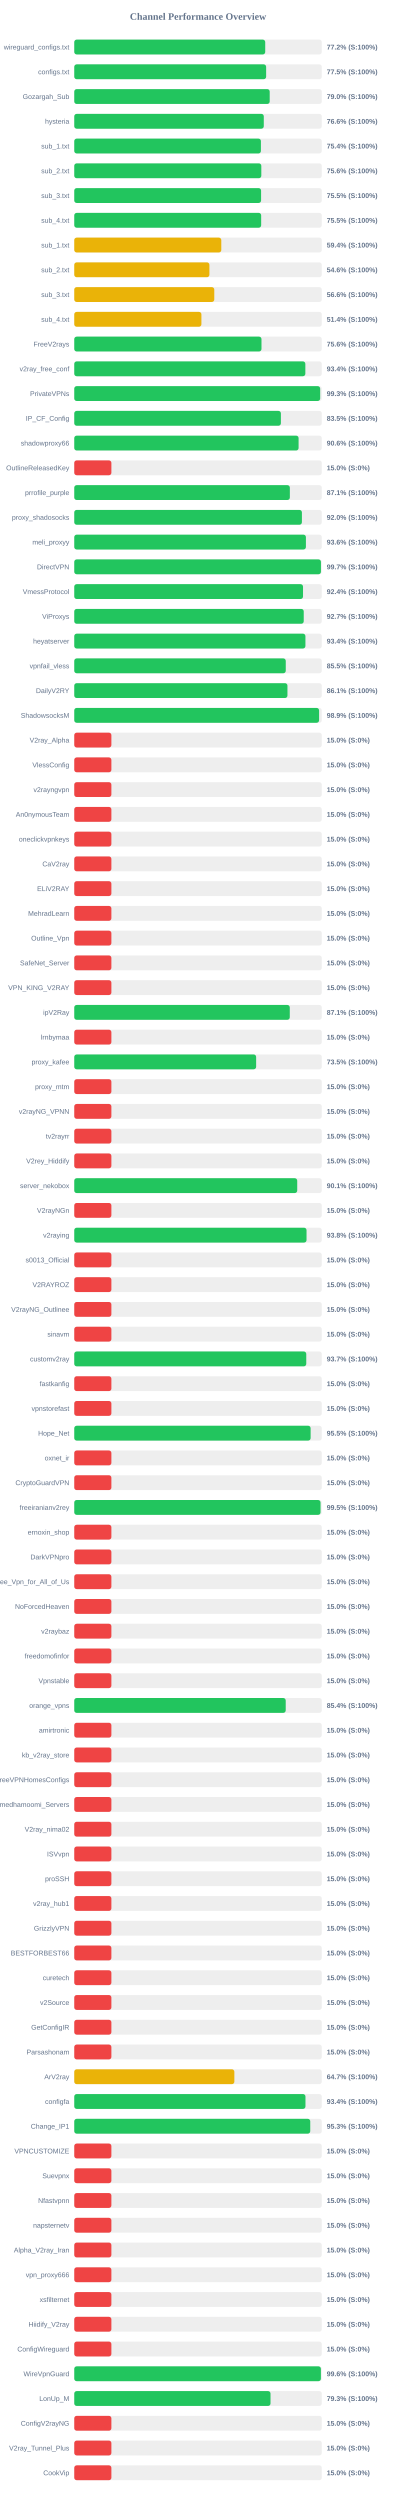
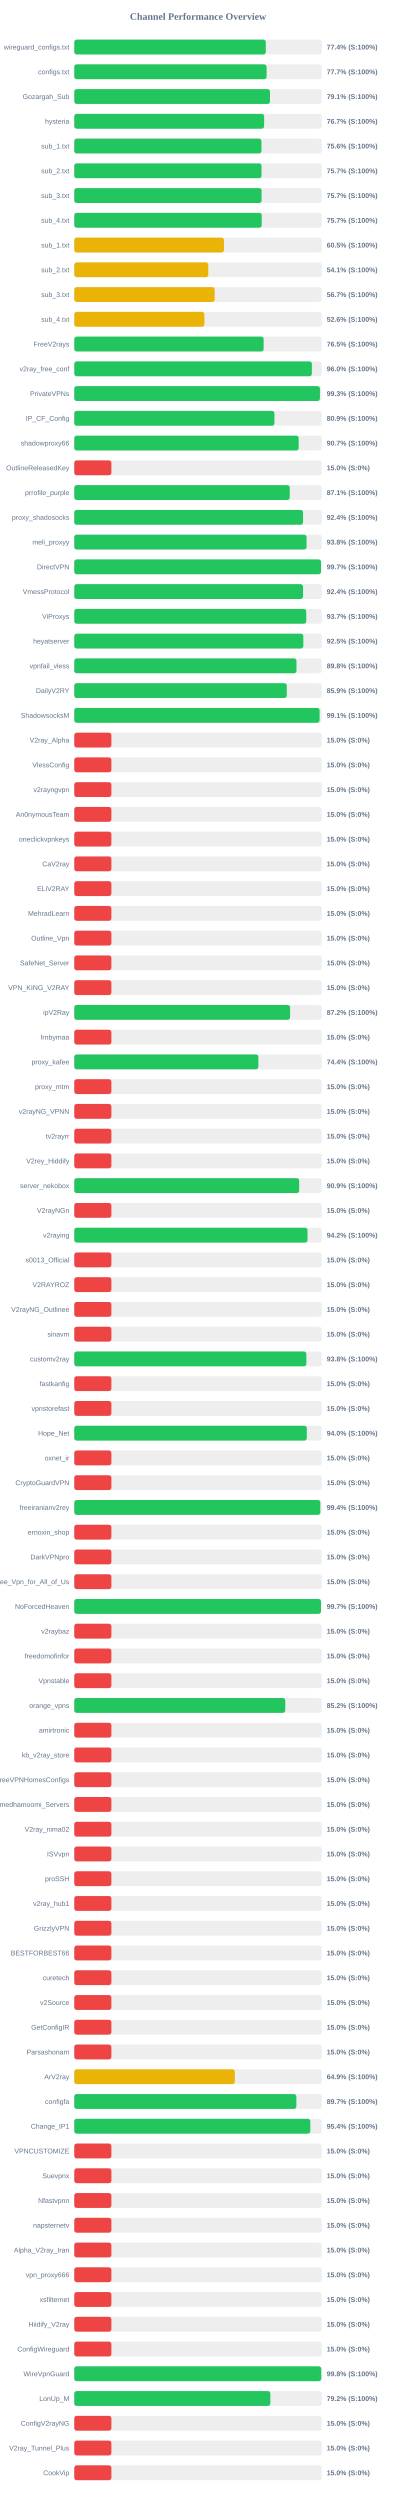
<svg xmlns="http://www.w3.org/2000/svg" width="800" height="5050" version="1.1">
  <style>
        .row { font: 14px Arial; fill: #64748b; }
        .score { font: bold 14px Arial; fill: #64748b; }
    </style>
  <text x="400" y="40" text-anchor="middle" font-size="20px" font-weight="bold" fill="#64748b">Channel Performance Overview</text>
  <rect x="150" y="80" width="500" height="30" fill="#eee" rx="5" />
-   <rect x="150" y="80" width="385.75" height="30" fill="#22c55e" rx="5" />
+   <rect x="150" y="80" width="386.9" height="30" fill="#22c55e" rx="5" />
  <text x="140" y="100" text-anchor="end" class="row">wireguard_configs.txt</text>
-   <text x="660" y="100" text-anchor="start" class="score">77.2% (S:100%)</text>
+   <text x="660" y="100" text-anchor="start" class="score">77.4% (S:100%)</text>
  <rect x="150" y="130" width="500" height="30" fill="#eee" rx="5" />
-   <rect x="150" y="130" width="387.6" height="30" fill="#22c55e" rx="5" />
+   <rect x="150" y="130" width="388.5" height="30" fill="#22c55e" rx="5" />
  <text x="140" y="150" text-anchor="end" class="row">configs.txt</text>
-   <text x="660" y="150" text-anchor="start" class="score">77.5% (S:100%)</text>
+   <text x="660" y="150" text-anchor="start" class="score">77.7% (S:100%)</text>
  <rect x="150" y="180" width="500" height="30" fill="#eee" rx="5" />
-   <rect x="150" y="180" width="394.8" height="30" fill="#22c55e" rx="5" />
+   <rect x="150" y="180" width="395.35" height="30" fill="#22c55e" rx="5" />
  <text x="140" y="200" text-anchor="end" class="row">Gozargah_Sub</text>
-   <text x="660" y="200" text-anchor="start" class="score">79.0% (S:100%)</text>
+   <text x="660" y="200" text-anchor="start" class="score">79.1% (S:100%)</text>
  <rect x="150" y="230" width="500" height="30" fill="#eee" rx="5" />
-   <rect x="150" y="230" width="382.85" height="30" fill="#22c55e" rx="5" />
+   <rect x="150" y="230" width="383.55" height="30" fill="#22c55e" rx="5" />
  <text x="140" y="250" text-anchor="end" class="row">hysteria</text>
-   <text x="660" y="250" text-anchor="start" class="score">76.6% (S:100%)</text>
+   <text x="660" y="250" text-anchor="start" class="score">76.7% (S:100%)</text>
  <rect x="150" y="280" width="500" height="30" fill="#eee" rx="5" />
-   <rect x="150" y="280" width="377.05" height="30" fill="#22c55e" rx="5" />
+   <rect x="150" y="280" width="378.15" height="30" fill="#22c55e" rx="5" />
  <text x="140" y="300" text-anchor="end" class="row">sub_1.txt</text>
-   <text x="660" y="300" text-anchor="start" class="score">75.4% (S:100%)</text>
+   <text x="660" y="300" text-anchor="start" class="score">75.6% (S:100%)</text>
  <rect x="150" y="330" width="500" height="30" fill="#eee" rx="5" />
-   <rect x="150" y="330" width="377.85" height="30" fill="#22c55e" rx="5" />
+   <rect x="150" y="330" width="378.25" height="30" fill="#22c55e" rx="5" />
  <text x="140" y="350" text-anchor="end" class="row">sub_2.txt</text>
-   <text x="660" y="350" text-anchor="start" class="score">75.6% (S:100%)</text>
+   <text x="660" y="350" text-anchor="start" class="score">75.7% (S:100%)</text>
  <rect x="150" y="380" width="500" height="30" fill="#eee" rx="5" />
-   <rect x="150" y="380" width="377.4" height="30" fill="#22c55e" rx="5" />
+   <rect x="150" y="380" width="378.4" height="30" fill="#22c55e" rx="5" />
  <text x="140" y="400" text-anchor="end" class="row">sub_3.txt</text>
-   <text x="660" y="400" text-anchor="start" class="score">75.5% (S:100%)</text>
+   <text x="660" y="400" text-anchor="start" class="score">75.7% (S:100%)</text>
  <rect x="150" y="430" width="500" height="30" fill="#eee" rx="5" />
-   <rect x="150" y="430" width="377.55" height="30" fill="#22c55e" rx="5" />
+   <rect x="150" y="430" width="378.7" height="30" fill="#22c55e" rx="5" />
  <text x="140" y="450" text-anchor="end" class="row">sub_4.txt</text>
-   <text x="660" y="450" text-anchor="start" class="score">75.5% (S:100%)</text>
+   <text x="660" y="450" text-anchor="start" class="score">75.7% (S:100%)</text>
  <rect x="150" y="480" width="500" height="30" fill="#eee" rx="5" />
-   <rect x="150" y="480" width="297.0" height="30" fill="#eab308" rx="5" />
+   <rect x="150" y="480" width="302.4" height="30" fill="#eab308" rx="5" />
  <text x="140" y="500" text-anchor="end" class="row">sub_1.txt</text>
-   <text x="660" y="500" text-anchor="start" class="score">59.4% (S:100%)</text>
+   <text x="660" y="500" text-anchor="start" class="score">60.5% (S:100%)</text>
  <rect x="150" y="530" width="500" height="30" fill="#eee" rx="5" />
-   <rect x="150" y="530" width="273.0" height="30" fill="#eab308" rx="5" />
+   <rect x="150" y="530" width="270.7" height="30" fill="#eab308" rx="5" />
  <text x="140" y="550" text-anchor="end" class="row">sub_2.txt</text>
-   <text x="660" y="550" text-anchor="start" class="score">54.6% (S:100%)</text>
+   <text x="660" y="550" text-anchor="start" class="score">54.1% (S:100%)</text>
  <rect x="150" y="580" width="500" height="30" fill="#eee" rx="5" />
-   <rect x="150" y="580" width="282.85" height="30" fill="#eab308" rx="5" />
+   <rect x="150" y="580" width="283.65" height="30" fill="#eab308" rx="5" />
  <text x="140" y="600" text-anchor="end" class="row">sub_3.txt</text>
-   <text x="660" y="600" text-anchor="start" class="score">56.6% (S:100%)</text>
+   <text x="660" y="600" text-anchor="start" class="score">56.7% (S:100%)</text>
  <rect x="150" y="630" width="500" height="30" fill="#eee" rx="5" />
-   <rect x="150" y="630" width="256.85" height="30" fill="#eab308" rx="5" />
+   <rect x="150" y="630" width="262.85" height="30" fill="#eab308" rx="5" />
  <text x="140" y="650" text-anchor="end" class="row">sub_4.txt</text>
-   <text x="660" y="650" text-anchor="start" class="score">51.4% (S:100%)</text>
+   <text x="660" y="650" text-anchor="start" class="score">52.6% (S:100%)</text>
  <rect x="150" y="680" width="500" height="30" fill="#eee" rx="5" />
-   <rect x="150" y="680" width="378.2" height="30" fill="#22c55e" rx="5" />
+   <rect x="150" y="680" width="382.55" height="30" fill="#22c55e" rx="5" />
  <text x="140" y="700" text-anchor="end" class="row">FreeV2rays</text>
-   <text x="660" y="700" text-anchor="start" class="score">75.6% (S:100%)</text>
+   <text x="660" y="700" text-anchor="start" class="score">76.5% (S:100%)</text>
  <rect x="150" y="730" width="500" height="30" fill="#eee" rx="5" />
-   <rect x="150" y="730" width="466.8" height="30" fill="#22c55e" rx="5" />
+   <rect x="150" y="730" width="480.0" height="30" fill="#22c55e" rx="5" />
  <text x="140" y="750" text-anchor="end" class="row">v2ray_free_conf</text>
-   <text x="660" y="750" text-anchor="start" class="score">93.4% (S:100%)</text>
+   <text x="660" y="750" text-anchor="start" class="score">96.0% (S:100%)</text>
  <rect x="150" y="780" width="500" height="30" fill="#eee" rx="5" />
-   <rect x="150" y="780" width="496.75" height="30" fill="#22c55e" rx="5" />
+   <rect x="150" y="780" width="496.3" height="30" fill="#22c55e" rx="5" />
  <text x="140" y="800" text-anchor="end" class="row">PrivateVPNs</text>
  <text x="660" y="800" text-anchor="start" class="score">99.3% (S:100%)</text>
  <rect x="150" y="830" width="500" height="30" fill="#eee" rx="5" />
-   <rect x="150" y="830" width="417.4" height="30" fill="#22c55e" rx="5" />
+   <rect x="150" y="830" width="404.3" height="30" fill="#22c55e" rx="5" />
  <text x="140" y="850" text-anchor="end" class="row">IP_CF_Config</text>
-   <text x="660" y="850" text-anchor="start" class="score">83.5% (S:100%)</text>
+   <text x="660" y="850" text-anchor="start" class="score">80.9% (S:100%)</text>
  <rect x="150" y="880" width="500" height="30" fill="#eee" rx="5" />
-   <rect x="150" y="880" width="453.15" height="30" fill="#22c55e" rx="5" />
+   <rect x="150" y="880" width="453.3" height="30" fill="#22c55e" rx="5" />
  <text x="140" y="900" text-anchor="end" class="row">shadowproxy66</text>
-   <text x="660" y="900" text-anchor="start" class="score">90.6% (S:100%)</text>
+   <text x="660" y="900" text-anchor="start" class="score">90.7% (S:100%)</text>
  <rect x="150" y="930" width="500" height="30" fill="#eee" rx="5" />
  <rect x="150" y="930" width="75.0" height="30" fill="#ef4444" rx="5" />
  <text x="140" y="950" text-anchor="end" class="row">OutlineReleasedKey</text>
  <text x="660" y="950" text-anchor="start" class="score">15.0% (S:0%)</text>
  <rect x="150" y="980" width="500" height="30" fill="#eee" rx="5" />
-   <rect x="150" y="980" width="435.5" height="30" fill="#22c55e" rx="5" />
+   <rect x="150" y="980" width="435.3" height="30" fill="#22c55e" rx="5" />
  <text x="140" y="1000" text-anchor="end" class="row">prrofile_purple</text>
  <text x="660" y="1000" text-anchor="start" class="score">87.1% (S:100%)</text>
  <rect x="150" y="1030" width="500" height="30" fill="#eee" rx="5" />
-   <rect x="150" y="1030" width="459.85" height="30" fill="#22c55e" rx="5" />
+   <rect x="150" y="1030" width="462.15" height="30" fill="#22c55e" rx="5" />
  <text x="140" y="1050" text-anchor="end" class="row">proxy_shadosocks</text>
-   <text x="660" y="1050" text-anchor="start" class="score">92.0% (S:100%)</text>
+   <text x="660" y="1050" text-anchor="start" class="score">92.4% (S:100%)</text>
  <rect x="150" y="1080" width="500" height="30" fill="#eee" rx="5" />
-   <rect x="150" y="1080" width="467.95" height="30" fill="#22c55e" rx="5" />
+   <rect x="150" y="1080" width="469.25" height="30" fill="#22c55e" rx="5" />
  <text x="140" y="1100" text-anchor="end" class="row">meli_proxyy</text>
-   <text x="660" y="1100" text-anchor="start" class="score">93.6% (S:100%)</text>
+   <text x="660" y="1100" text-anchor="start" class="score">93.8% (S:100%)</text>
  <rect x="150" y="1130" width="500" height="30" fill="#eee" rx="5" />
-   <rect x="150" y="1130" width="498.3" height="30" fill="#22c55e" rx="5" />
+   <rect x="150" y="1130" width="498.45" height="30" fill="#22c55e" rx="5" />
  <text x="140" y="1150" text-anchor="end" class="row">DirectVPN</text>
  <text x="660" y="1150" text-anchor="start" class="score">99.7% (S:100%)</text>
  <rect x="150" y="1180" width="500" height="30" fill="#eee" rx="5" />
  <rect x="150" y="1180" width="462.1" height="30" fill="#22c55e" rx="5" />
  <text x="140" y="1200" text-anchor="end" class="row">VmessProtocol</text>
  <text x="660" y="1200" text-anchor="start" class="score">92.4% (S:100%)</text>
  <rect x="150" y="1230" width="500" height="30" fill="#eee" rx="5" />
-   <rect x="150" y="1230" width="463.55" height="30" fill="#22c55e" rx="5" />
+   <rect x="150" y="1230" width="468.6" height="30" fill="#22c55e" rx="5" />
  <text x="140" y="1250" text-anchor="end" class="row">ViProxys</text>
-   <text x="660" y="1250" text-anchor="start" class="score">92.7% (S:100%)</text>
+   <text x="660" y="1250" text-anchor="start" class="score">93.7% (S:100%)</text>
  <rect x="150" y="1280" width="500" height="30" fill="#eee" rx="5" />
-   <rect x="150" y="1280" width="466.95" height="30" fill="#22c55e" rx="5" />
+   <rect x="150" y="1280" width="462.75" height="30" fill="#22c55e" rx="5" />
  <text x="140" y="1300" text-anchor="end" class="row">heyatserver</text>
-   <text x="660" y="1300" text-anchor="start" class="score">93.4% (S:100%)</text>
+   <text x="660" y="1300" text-anchor="start" class="score">92.5% (S:100%)</text>
  <rect x="150" y="1330" width="500" height="30" fill="#eee" rx="5" />
-   <rect x="150" y="1330" width="427.25" height="30" fill="#22c55e" rx="5" />
+   <rect x="150" y="1330" width="448.9" height="30" fill="#22c55e" rx="5" />
  <text x="140" y="1350" text-anchor="end" class="row">vpnfail_vless</text>
-   <text x="660" y="1350" text-anchor="start" class="score">85.5% (S:100%)</text>
+   <text x="660" y="1350" text-anchor="start" class="score">89.8% (S:100%)</text>
  <rect x="150" y="1380" width="500" height="30" fill="#eee" rx="5" />
-   <rect x="150" y="1380" width="430.65" height="30" fill="#22c55e" rx="5" />
+   <rect x="150" y="1380" width="429.3" height="30" fill="#22c55e" rx="5" />
  <text x="140" y="1400" text-anchor="end" class="row">DailyV2RY</text>
-   <text x="660" y="1400" text-anchor="start" class="score">86.1% (S:100%)</text>
+   <text x="660" y="1400" text-anchor="start" class="score">85.9% (S:100%)</text>
  <rect x="150" y="1430" width="500" height="30" fill="#eee" rx="5" />
-   <rect x="150" y="1430" width="494.55" height="30" fill="#22c55e" rx="5" />
+   <rect x="150" y="1430" width="495.6" height="30" fill="#22c55e" rx="5" />
  <text x="140" y="1450" text-anchor="end" class="row">ShadowsocksM</text>
-   <text x="660" y="1450" text-anchor="start" class="score">98.9% (S:100%)</text>
+   <text x="660" y="1450" text-anchor="start" class="score">99.1% (S:100%)</text>
  <rect x="150" y="1480" width="500" height="30" fill="#eee" rx="5" />
  <rect x="150" y="1480" width="75.0" height="30" fill="#ef4444" rx="5" />
  <text x="140" y="1500" text-anchor="end" class="row">V2ray_Alpha</text>
  <text x="660" y="1500" text-anchor="start" class="score">15.0% (S:0%)</text>
  <rect x="150" y="1530" width="500" height="30" fill="#eee" rx="5" />
  <rect x="150" y="1530" width="75.0" height="30" fill="#ef4444" rx="5" />
  <text x="140" y="1550" text-anchor="end" class="row">VlessConfig</text>
  <text x="660" y="1550" text-anchor="start" class="score">15.0% (S:0%)</text>
  <rect x="150" y="1580" width="500" height="30" fill="#eee" rx="5" />
  <rect x="150" y="1580" width="75.0" height="30" fill="#ef4444" rx="5" />
  <text x="140" y="1600" text-anchor="end" class="row">v2rayngvpn</text>
  <text x="660" y="1600" text-anchor="start" class="score">15.0% (S:0%)</text>
  <rect x="150" y="1630" width="500" height="30" fill="#eee" rx="5" />
  <rect x="150" y="1630" width="75.0" height="30" fill="#ef4444" rx="5" />
  <text x="140" y="1650" text-anchor="end" class="row">An0nymousTeam</text>
  <text x="660" y="1650" text-anchor="start" class="score">15.0% (S:0%)</text>
  <rect x="150" y="1680" width="500" height="30" fill="#eee" rx="5" />
  <rect x="150" y="1680" width="75.0" height="30" fill="#ef4444" rx="5" />
  <text x="140" y="1700" text-anchor="end" class="row">oneclickvpnkeys</text>
  <text x="660" y="1700" text-anchor="start" class="score">15.0% (S:0%)</text>
  <rect x="150" y="1730" width="500" height="30" fill="#eee" rx="5" />
  <rect x="150" y="1730" width="75.0" height="30" fill="#ef4444" rx="5" />
  <text x="140" y="1750" text-anchor="end" class="row">CaV2ray</text>
  <text x="660" y="1750" text-anchor="start" class="score">15.0% (S:0%)</text>
  <rect x="150" y="1780" width="500" height="30" fill="#eee" rx="5" />
  <rect x="150" y="1780" width="75.0" height="30" fill="#ef4444" rx="5" />
  <text x="140" y="1800" text-anchor="end" class="row">ELiV2RAY</text>
  <text x="660" y="1800" text-anchor="start" class="score">15.0% (S:0%)</text>
  <rect x="150" y="1830" width="500" height="30" fill="#eee" rx="5" />
  <rect x="150" y="1830" width="75.0" height="30" fill="#ef4444" rx="5" />
  <text x="140" y="1850" text-anchor="end" class="row">MehradLearn</text>
  <text x="660" y="1850" text-anchor="start" class="score">15.0% (S:0%)</text>
  <rect x="150" y="1880" width="500" height="30" fill="#eee" rx="5" />
  <rect x="150" y="1880" width="75.0" height="30" fill="#ef4444" rx="5" />
  <text x="140" y="1900" text-anchor="end" class="row">Outline_Vpn</text>
  <text x="660" y="1900" text-anchor="start" class="score">15.0% (S:0%)</text>
  <rect x="150" y="1930" width="500" height="30" fill="#eee" rx="5" />
  <rect x="150" y="1930" width="75.0" height="30" fill="#ef4444" rx="5" />
  <text x="140" y="1950" text-anchor="end" class="row">SafeNet_Server</text>
  <text x="660" y="1950" text-anchor="start" class="score">15.0% (S:0%)</text>
  <rect x="150" y="1980" width="500" height="30" fill="#eee" rx="5" />
  <rect x="150" y="1980" width="75.0" height="30" fill="#ef4444" rx="5" />
  <text x="140" y="2000" text-anchor="end" class="row">VPN_KING_V2RAY</text>
  <text x="660" y="2000" text-anchor="start" class="score">15.0% (S:0%)</text>
  <rect x="150" y="2030" width="500" height="30" fill="#eee" rx="5" />
-   <rect x="150" y="2030" width="435.35" height="30" fill="#22c55e" rx="5" />
+   <rect x="150" y="2030" width="435.95" height="30" fill="#22c55e" rx="5" />
  <text x="140" y="2050" text-anchor="end" class="row">ipV2Ray</text>
-   <text x="660" y="2050" text-anchor="start" class="score">87.1% (S:100%)</text>
+   <text x="660" y="2050" text-anchor="start" class="score">87.2% (S:100%)</text>
  <rect x="150" y="2080" width="500" height="30" fill="#eee" rx="5" />
  <rect x="150" y="2080" width="75.0" height="30" fill="#ef4444" rx="5" />
  <text x="140" y="2100" text-anchor="end" class="row">lrnbymaa</text>
  <text x="660" y="2100" text-anchor="start" class="score">15.0% (S:0%)</text>
  <rect x="150" y="2130" width="500" height="30" fill="#eee" rx="5" />
-   <rect x="150" y="2130" width="367.4" height="30" fill="#22c55e" rx="5" />
+   <rect x="150" y="2130" width="371.95" height="30" fill="#22c55e" rx="5" />
  <text x="140" y="2150" text-anchor="end" class="row">proxy_kafee</text>
-   <text x="660" y="2150" text-anchor="start" class="score">73.5% (S:100%)</text>
+   <text x="660" y="2150" text-anchor="start" class="score">74.4% (S:100%)</text>
  <rect x="150" y="2180" width="500" height="30" fill="#eee" rx="5" />
  <rect x="150" y="2180" width="75.0" height="30" fill="#ef4444" rx="5" />
  <text x="140" y="2200" text-anchor="end" class="row">proxy_mtm</text>
  <text x="660" y="2200" text-anchor="start" class="score">15.0% (S:0%)</text>
  <rect x="150" y="2230" width="500" height="30" fill="#eee" rx="5" />
  <rect x="150" y="2230" width="75.0" height="30" fill="#ef4444" rx="5" />
  <text x="140" y="2250" text-anchor="end" class="row">v2rayNG_VPNN</text>
  <text x="660" y="2250" text-anchor="start" class="score">15.0% (S:0%)</text>
  <rect x="150" y="2280" width="500" height="30" fill="#eee" rx="5" />
  <rect x="150" y="2280" width="75.0" height="30" fill="#ef4444" rx="5" />
  <text x="140" y="2300" text-anchor="end" class="row">tv2rayrr</text>
  <text x="660" y="2300" text-anchor="start" class="score">15.0% (S:0%)</text>
  <rect x="150" y="2330" width="500" height="30" fill="#eee" rx="5" />
  <rect x="150" y="2330" width="75.0" height="30" fill="#ef4444" rx="5" />
  <text x="140" y="2350" text-anchor="end" class="row">V2rey_Hiddify</text>
  <text x="660" y="2350" text-anchor="start" class="score">15.0% (S:0%)</text>
  <rect x="150" y="2380" width="500" height="30" fill="#eee" rx="5" />
-   <rect x="150" y="2380" width="450.4" height="30" fill="#22c55e" rx="5" />
+   <rect x="150" y="2380" width="454.35" height="30" fill="#22c55e" rx="5" />
  <text x="140" y="2400" text-anchor="end" class="row">server_nekobox</text>
-   <text x="660" y="2400" text-anchor="start" class="score">90.1% (S:100%)</text>
+   <text x="660" y="2400" text-anchor="start" class="score">90.9% (S:100%)</text>
  <rect x="150" y="2430" width="500" height="30" fill="#eee" rx="5" />
  <rect x="150" y="2430" width="75.0" height="30" fill="#ef4444" rx="5" />
  <text x="140" y="2450" text-anchor="end" class="row">V2rayNGn</text>
  <text x="660" y="2450" text-anchor="start" class="score">15.0% (S:0%)</text>
  <rect x="150" y="2480" width="500" height="30" fill="#eee" rx="5" />
-   <rect x="150" y="2480" width="469.2" height="30" fill="#22c55e" rx="5" />
+   <rect x="150" y="2480" width="471.2" height="30" fill="#22c55e" rx="5" />
  <text x="140" y="2500" text-anchor="end" class="row">v2raying</text>
-   <text x="660" y="2500" text-anchor="start" class="score">93.8% (S:100%)</text>
+   <text x="660" y="2500" text-anchor="start" class="score">94.2% (S:100%)</text>
  <rect x="150" y="2530" width="500" height="30" fill="#eee" rx="5" />
  <rect x="150" y="2530" width="75.0" height="30" fill="#ef4444" rx="5" />
  <text x="140" y="2550" text-anchor="end" class="row">s0013_Official</text>
  <text x="660" y="2550" text-anchor="start" class="score">15.0% (S:0%)</text>
  <rect x="150" y="2580" width="500" height="30" fill="#eee" rx="5" />
  <rect x="150" y="2580" width="75.0" height="30" fill="#ef4444" rx="5" />
  <text x="140" y="2600" text-anchor="end" class="row">V2RAYROZ</text>
  <text x="660" y="2600" text-anchor="start" class="score">15.0% (S:0%)</text>
  <rect x="150" y="2630" width="500" height="30" fill="#eee" rx="5" />
  <rect x="150" y="2630" width="75.0" height="30" fill="#ef4444" rx="5" />
  <text x="140" y="2650" text-anchor="end" class="row">V2rayNG_Outlinee</text>
  <text x="660" y="2650" text-anchor="start" class="score">15.0% (S:0%)</text>
  <rect x="150" y="2680" width="500" height="30" fill="#eee" rx="5" />
  <rect x="150" y="2680" width="75.0" height="30" fill="#ef4444" rx="5" />
  <text x="140" y="2700" text-anchor="end" class="row">sinavm</text>
  <text x="660" y="2700" text-anchor="start" class="score">15.0% (S:0%)</text>
  <rect x="150" y="2730" width="500" height="30" fill="#eee" rx="5" />
-   <rect x="150" y="2730" width="468.65" height="30" fill="#22c55e" rx="5" />
+   <rect x="150" y="2730" width="468.9" height="30" fill="#22c55e" rx="5" />
  <text x="140" y="2750" text-anchor="end" class="row">customv2ray</text>
-   <text x="660" y="2750" text-anchor="start" class="score">93.7% (S:100%)</text>
+   <text x="660" y="2750" text-anchor="start" class="score">93.8% (S:100%)</text>
  <rect x="150" y="2780" width="500" height="30" fill="#eee" rx="5" />
  <rect x="150" y="2780" width="75.0" height="30" fill="#ef4444" rx="5" />
  <text x="140" y="2800" text-anchor="end" class="row">fastkanfig</text>
  <text x="660" y="2800" text-anchor="start" class="score">15.0% (S:0%)</text>
  <rect x="150" y="2830" width="500" height="30" fill="#eee" rx="5" />
  <rect x="150" y="2830" width="75.0" height="30" fill="#ef4444" rx="5" />
  <text x="140" y="2850" text-anchor="end" class="row">vpnstorefast</text>
  <text x="660" y="2850" text-anchor="start" class="score">15.0% (S:0%)</text>
  <rect x="150" y="2880" width="500" height="30" fill="#eee" rx="5" />
-   <rect x="150" y="2880" width="477.45" height="30" fill="#22c55e" rx="5" />
+   <rect x="150" y="2880" width="469.75" height="30" fill="#22c55e" rx="5" />
  <text x="140" y="2900" text-anchor="end" class="row">Hope_Net</text>
-   <text x="660" y="2900" text-anchor="start" class="score">95.5% (S:100%)</text>
+   <text x="660" y="2900" text-anchor="start" class="score">94.0% (S:100%)</text>
  <rect x="150" y="2930" width="500" height="30" fill="#eee" rx="5" />
  <rect x="150" y="2930" width="75.0" height="30" fill="#ef4444" rx="5" />
  <text x="140" y="2950" text-anchor="end" class="row">oxnet_ir</text>
  <text x="660" y="2950" text-anchor="start" class="score">15.0% (S:0%)</text>
  <rect x="150" y="2980" width="500" height="30" fill="#eee" rx="5" />
  <rect x="150" y="2980" width="75.0" height="30" fill="#ef4444" rx="5" />
  <text x="140" y="3000" text-anchor="end" class="row">CryptoGuardVPN</text>
  <text x="660" y="3000" text-anchor="start" class="score">15.0% (S:0%)</text>
  <rect x="150" y="3030" width="500" height="30" fill="#eee" rx="5" />
-   <rect x="150" y="3030" width="497.5" height="30" fill="#22c55e" rx="5" />
+   <rect x="150" y="3030" width="497.05" height="30" fill="#22c55e" rx="5" />
  <text x="140" y="3050" text-anchor="end" class="row">freeiranianv2rey</text>
-   <text x="660" y="3050" text-anchor="start" class="score">99.5% (S:100%)</text>
+   <text x="660" y="3050" text-anchor="start" class="score">99.4% (S:100%)</text>
  <rect x="150" y="3080" width="500" height="30" fill="#eee" rx="5" />
  <rect x="150" y="3080" width="75.0" height="30" fill="#ef4444" rx="5" />
  <text x="140" y="3100" text-anchor="end" class="row">ernoxin_shop</text>
  <text x="660" y="3100" text-anchor="start" class="score">15.0% (S:0%)</text>
  <rect x="150" y="3130" width="500" height="30" fill="#eee" rx="5" />
  <rect x="150" y="3130" width="75.0" height="30" fill="#ef4444" rx="5" />
  <text x="140" y="3150" text-anchor="end" class="row">DarkVPNpro</text>
  <text x="660" y="3150" text-anchor="start" class="score">15.0% (S:0%)</text>
  <rect x="150" y="3180" width="500" height="30" fill="#eee" rx="5" />
  <rect x="150" y="3180" width="75.0" height="30" fill="#ef4444" rx="5" />
  <text x="140" y="3200" text-anchor="end" class="row">Free_Vpn_for_All_of_Us</text>
  <text x="660" y="3200" text-anchor="start" class="score">15.0% (S:0%)</text>
  <rect x="150" y="3230" width="500" height="30" fill="#eee" rx="5" />
-   <rect x="150" y="3230" width="75.0" height="30" fill="#ef4444" rx="5" />
+   <rect x="150" y="3230" width="498.4" height="30" fill="#22c55e" rx="5" />
  <text x="140" y="3250" text-anchor="end" class="row">NoForcedHeaven</text>
-   <text x="660" y="3250" text-anchor="start" class="score">15.0% (S:0%)</text>
+   <text x="660" y="3250" text-anchor="start" class="score">99.7% (S:100%)</text>
  <rect x="150" y="3280" width="500" height="30" fill="#eee" rx="5" />
  <rect x="150" y="3280" width="75.0" height="30" fill="#ef4444" rx="5" />
  <text x="140" y="3300" text-anchor="end" class="row">v2raybaz</text>
  <text x="660" y="3300" text-anchor="start" class="score">15.0% (S:0%)</text>
  <rect x="150" y="3330" width="500" height="30" fill="#eee" rx="5" />
  <rect x="150" y="3330" width="75.0" height="30" fill="#ef4444" rx="5" />
  <text x="140" y="3350" text-anchor="end" class="row">freedomofinfor</text>
  <text x="660" y="3350" text-anchor="start" class="score">15.0% (S:0%)</text>
  <rect x="150" y="3380" width="500" height="30" fill="#eee" rx="5" />
  <rect x="150" y="3380" width="75.0" height="30" fill="#ef4444" rx="5" />
  <text x="140" y="3400" text-anchor="end" class="row">Vpnstable</text>
  <text x="660" y="3400" text-anchor="start" class="score">15.0% (S:0%)</text>
  <rect x="150" y="3430" width="500" height="30" fill="#eee" rx="5" />
-   <rect x="150" y="3430" width="427.15" height="30" fill="#22c55e" rx="5" />
+   <rect x="150" y="3430" width="426.25" height="30" fill="#22c55e" rx="5" />
  <text x="140" y="3450" text-anchor="end" class="row">orange_vpns</text>
-   <text x="660" y="3450" text-anchor="start" class="score">85.4% (S:100%)</text>
+   <text x="660" y="3450" text-anchor="start" class="score">85.2% (S:100%)</text>
  <rect x="150" y="3480" width="500" height="30" fill="#eee" rx="5" />
  <rect x="150" y="3480" width="75.0" height="30" fill="#ef4444" rx="5" />
  <text x="140" y="3500" text-anchor="end" class="row">amirtronic</text>
  <text x="660" y="3500" text-anchor="start" class="score">15.0% (S:0%)</text>
  <rect x="150" y="3530" width="500" height="30" fill="#eee" rx="5" />
  <rect x="150" y="3530" width="75.0" height="30" fill="#ef4444" rx="5" />
  <text x="140" y="3550" text-anchor="end" class="row">kb_v2ray_store</text>
  <text x="660" y="3550" text-anchor="start" class="score">15.0% (S:0%)</text>
  <rect x="150" y="3580" width="500" height="30" fill="#eee" rx="5" />
  <rect x="150" y="3580" width="75.0" height="30" fill="#ef4444" rx="5" />
  <text x="140" y="3600" text-anchor="end" class="row">FreeVPNHomesConfigs</text>
  <text x="660" y="3600" text-anchor="start" class="score">15.0% (S:0%)</text>
  <rect x="150" y="3630" width="500" height="30" fill="#eee" rx="5" />
  <rect x="150" y="3630" width="75.0" height="30" fill="#ef4444" rx="5" />
  <text x="140" y="3650" text-anchor="end" class="row">Ahmedhamoomi_Servers</text>
  <text x="660" y="3650" text-anchor="start" class="score">15.0% (S:0%)</text>
  <rect x="150" y="3680" width="500" height="30" fill="#eee" rx="5" />
  <rect x="150" y="3680" width="75.0" height="30" fill="#ef4444" rx="5" />
  <text x="140" y="3700" text-anchor="end" class="row">V2ray_nima02</text>
  <text x="660" y="3700" text-anchor="start" class="score">15.0% (S:0%)</text>
  <rect x="150" y="3730" width="500" height="30" fill="#eee" rx="5" />
  <rect x="150" y="3730" width="75.0" height="30" fill="#ef4444" rx="5" />
  <text x="140" y="3750" text-anchor="end" class="row">ISVvpn</text>
  <text x="660" y="3750" text-anchor="start" class="score">15.0% (S:0%)</text>
  <rect x="150" y="3780" width="500" height="30" fill="#eee" rx="5" />
  <rect x="150" y="3780" width="75.0" height="30" fill="#ef4444" rx="5" />
  <text x="140" y="3800" text-anchor="end" class="row">proSSH</text>
  <text x="660" y="3800" text-anchor="start" class="score">15.0% (S:0%)</text>
  <rect x="150" y="3830" width="500" height="30" fill="#eee" rx="5" />
  <rect x="150" y="3830" width="75.0" height="30" fill="#ef4444" rx="5" />
  <text x="140" y="3850" text-anchor="end" class="row">v2ray_hub1</text>
  <text x="660" y="3850" text-anchor="start" class="score">15.0% (S:0%)</text>
  <rect x="150" y="3880" width="500" height="30" fill="#eee" rx="5" />
  <rect x="150" y="3880" width="75.0" height="30" fill="#ef4444" rx="5" />
  <text x="140" y="3900" text-anchor="end" class="row">GrizzlyVPN</text>
  <text x="660" y="3900" text-anchor="start" class="score">15.0% (S:0%)</text>
  <rect x="150" y="3930" width="500" height="30" fill="#eee" rx="5" />
  <rect x="150" y="3930" width="75.0" height="30" fill="#ef4444" rx="5" />
  <text x="140" y="3950" text-anchor="end" class="row">BESTFORBEST66</text>
  <text x="660" y="3950" text-anchor="start" class="score">15.0% (S:0%)</text>
  <rect x="150" y="3980" width="500" height="30" fill="#eee" rx="5" />
  <rect x="150" y="3980" width="75.0" height="30" fill="#ef4444" rx="5" />
  <text x="140" y="4000" text-anchor="end" class="row">curetech</text>
  <text x="660" y="4000" text-anchor="start" class="score">15.0% (S:0%)</text>
  <rect x="150" y="4030" width="500" height="30" fill="#eee" rx="5" />
  <rect x="150" y="4030" width="75.0" height="30" fill="#ef4444" rx="5" />
  <text x="140" y="4050" text-anchor="end" class="row">v2Source</text>
  <text x="660" y="4050" text-anchor="start" class="score">15.0% (S:0%)</text>
  <rect x="150" y="4080" width="500" height="30" fill="#eee" rx="5" />
  <rect x="150" y="4080" width="75.0" height="30" fill="#ef4444" rx="5" />
  <text x="140" y="4100" text-anchor="end" class="row">GetConfigIR</text>
  <text x="660" y="4100" text-anchor="start" class="score">15.0% (S:0%)</text>
  <rect x="150" y="4130" width="500" height="30" fill="#eee" rx="5" />
  <rect x="150" y="4130" width="75.0" height="30" fill="#ef4444" rx="5" />
  <text x="140" y="4150" text-anchor="end" class="row">Parsashonam</text>
  <text x="660" y="4150" text-anchor="start" class="score">15.0% (S:0%)</text>
  <rect x="150" y="4180" width="500" height="30" fill="#eee" rx="5" />
-   <rect x="150" y="4180" width="323.4" height="30" fill="#eab308" rx="5" />
+   <rect x="150" y="4180" width="324.35" height="30" fill="#eab308" rx="5" />
  <text x="140" y="4200" text-anchor="end" class="row">ArV2ray</text>
-   <text x="660" y="4200" text-anchor="start" class="score">64.7% (S:100%)</text>
+   <text x="660" y="4200" text-anchor="start" class="score">64.9% (S:100%)</text>
  <rect x="150" y="4230" width="500" height="30" fill="#eee" rx="5" />
-   <rect x="150" y="4230" width="467.05" height="30" fill="#22c55e" rx="5" />
+   <rect x="150" y="4230" width="448.65" height="30" fill="#22c55e" rx="5" />
  <text x="140" y="4250" text-anchor="end" class="row">configfa</text>
-   <text x="660" y="4250" text-anchor="start" class="score">93.4% (S:100%)</text>
+   <text x="660" y="4250" text-anchor="start" class="score">89.7% (S:100%)</text>
  <rect x="150" y="4280" width="500" height="30" fill="#eee" rx="5" />
-   <rect x="150" y="4280" width="476.7" height="30" fill="#22c55e" rx="5" />
+   <rect x="150" y="4280" width="476.85" height="30" fill="#22c55e" rx="5" />
  <text x="140" y="4300" text-anchor="end" class="row">Change_IP1</text>
-   <text x="660" y="4300" text-anchor="start" class="score">95.3% (S:100%)</text>
+   <text x="660" y="4300" text-anchor="start" class="score">95.4% (S:100%)</text>
  <rect x="150" y="4330" width="500" height="30" fill="#eee" rx="5" />
  <rect x="150" y="4330" width="75.0" height="30" fill="#ef4444" rx="5" />
  <text x="140" y="4350" text-anchor="end" class="row">VPNCUSTOMIZE</text>
  <text x="660" y="4350" text-anchor="start" class="score">15.0% (S:0%)</text>
  <rect x="150" y="4380" width="500" height="30" fill="#eee" rx="5" />
  <rect x="150" y="4380" width="75.0" height="30" fill="#ef4444" rx="5" />
  <text x="140" y="4400" text-anchor="end" class="row">Suevpnx</text>
  <text x="660" y="4400" text-anchor="start" class="score">15.0% (S:0%)</text>
  <rect x="150" y="4430" width="500" height="30" fill="#eee" rx="5" />
  <rect x="150" y="4430" width="75.0" height="30" fill="#ef4444" rx="5" />
  <text x="140" y="4450" text-anchor="end" class="row">Nfastvpnn</text>
  <text x="660" y="4450" text-anchor="start" class="score">15.0% (S:0%)</text>
  <rect x="150" y="4480" width="500" height="30" fill="#eee" rx="5" />
  <rect x="150" y="4480" width="75.0" height="30" fill="#ef4444" rx="5" />
  <text x="140" y="4500" text-anchor="end" class="row">napsternetv</text>
  <text x="660" y="4500" text-anchor="start" class="score">15.0% (S:0%)</text>
  <rect x="150" y="4530" width="500" height="30" fill="#eee" rx="5" />
  <rect x="150" y="4530" width="75.0" height="30" fill="#ef4444" rx="5" />
  <text x="140" y="4550" text-anchor="end" class="row">Alpha_V2ray_Iran</text>
  <text x="660" y="4550" text-anchor="start" class="score">15.0% (S:0%)</text>
  <rect x="150" y="4580" width="500" height="30" fill="#eee" rx="5" />
  <rect x="150" y="4580" width="75.0" height="30" fill="#ef4444" rx="5" />
  <text x="140" y="4600" text-anchor="end" class="row">vpn_proxy666</text>
  <text x="660" y="4600" text-anchor="start" class="score">15.0% (S:0%)</text>
  <rect x="150" y="4630" width="500" height="30" fill="#eee" rx="5" />
  <rect x="150" y="4630" width="75.0" height="30" fill="#ef4444" rx="5" />
  <text x="140" y="4650" text-anchor="end" class="row">xsfilternet</text>
  <text x="660" y="4650" text-anchor="start" class="score">15.0% (S:0%)</text>
  <rect x="150" y="4680" width="500" height="30" fill="#eee" rx="5" />
  <rect x="150" y="4680" width="75.0" height="30" fill="#ef4444" rx="5" />
  <text x="140" y="4700" text-anchor="end" class="row">Hiidify_V2ray</text>
  <text x="660" y="4700" text-anchor="start" class="score">15.0% (S:0%)</text>
  <rect x="150" y="4730" width="500" height="30" fill="#eee" rx="5" />
  <rect x="150" y="4730" width="75.0" height="30" fill="#ef4444" rx="5" />
  <text x="140" y="4750" text-anchor="end" class="row">ConfigWireguard</text>
  <text x="660" y="4750" text-anchor="start" class="score">15.0% (S:0%)</text>
  <rect x="150" y="4780" width="500" height="30" fill="#eee" rx="5" />
-   <rect x="150" y="4780" width="498.2" height="30" fill="#22c55e" rx="5" />
+   <rect x="150" y="4780" width="498.9" height="30" fill="#22c55e" rx="5" />
  <text x="140" y="4800" text-anchor="end" class="row">WireVpnGuard</text>
-   <text x="660" y="4800" text-anchor="start" class="score">99.6% (S:100%)</text>
+   <text x="660" y="4800" text-anchor="start" class="score">99.8% (S:100%)</text>
  <rect x="150" y="4830" width="500" height="30" fill="#eee" rx="5" />
-   <rect x="150" y="4830" width="396.45" height="30" fill="#22c55e" rx="5" />
+   <rect x="150" y="4830" width="396.1" height="30" fill="#22c55e" rx="5" />
  <text x="140" y="4850" text-anchor="end" class="row">LonUp_M</text>
-   <text x="660" y="4850" text-anchor="start" class="score">79.3% (S:100%)</text>
+   <text x="660" y="4850" text-anchor="start" class="score">79.2% (S:100%)</text>
  <rect x="150" y="4880" width="500" height="30" fill="#eee" rx="5" />
  <rect x="150" y="4880" width="75.0" height="30" fill="#ef4444" rx="5" />
  <text x="140" y="4900" text-anchor="end" class="row">ConfigV2rayNG</text>
  <text x="660" y="4900" text-anchor="start" class="score">15.0% (S:0%)</text>
  <rect x="150" y="4930" width="500" height="30" fill="#eee" rx="5" />
  <rect x="150" y="4930" width="75.0" height="30" fill="#ef4444" rx="5" />
  <text x="140" y="4950" text-anchor="end" class="row">V2ray_Tunnel_Plus</text>
  <text x="660" y="4950" text-anchor="start" class="score">15.0% (S:0%)</text>
  <rect x="150" y="4980" width="500" height="30" fill="#eee" rx="5" />
  <rect x="150" y="4980" width="75.0" height="30" fill="#ef4444" rx="5" />
  <text x="140" y="5000" text-anchor="end" class="row">CookVip</text>
  <text x="660" y="5000" text-anchor="start" class="score">15.0% (S:0%)</text>
</svg>
